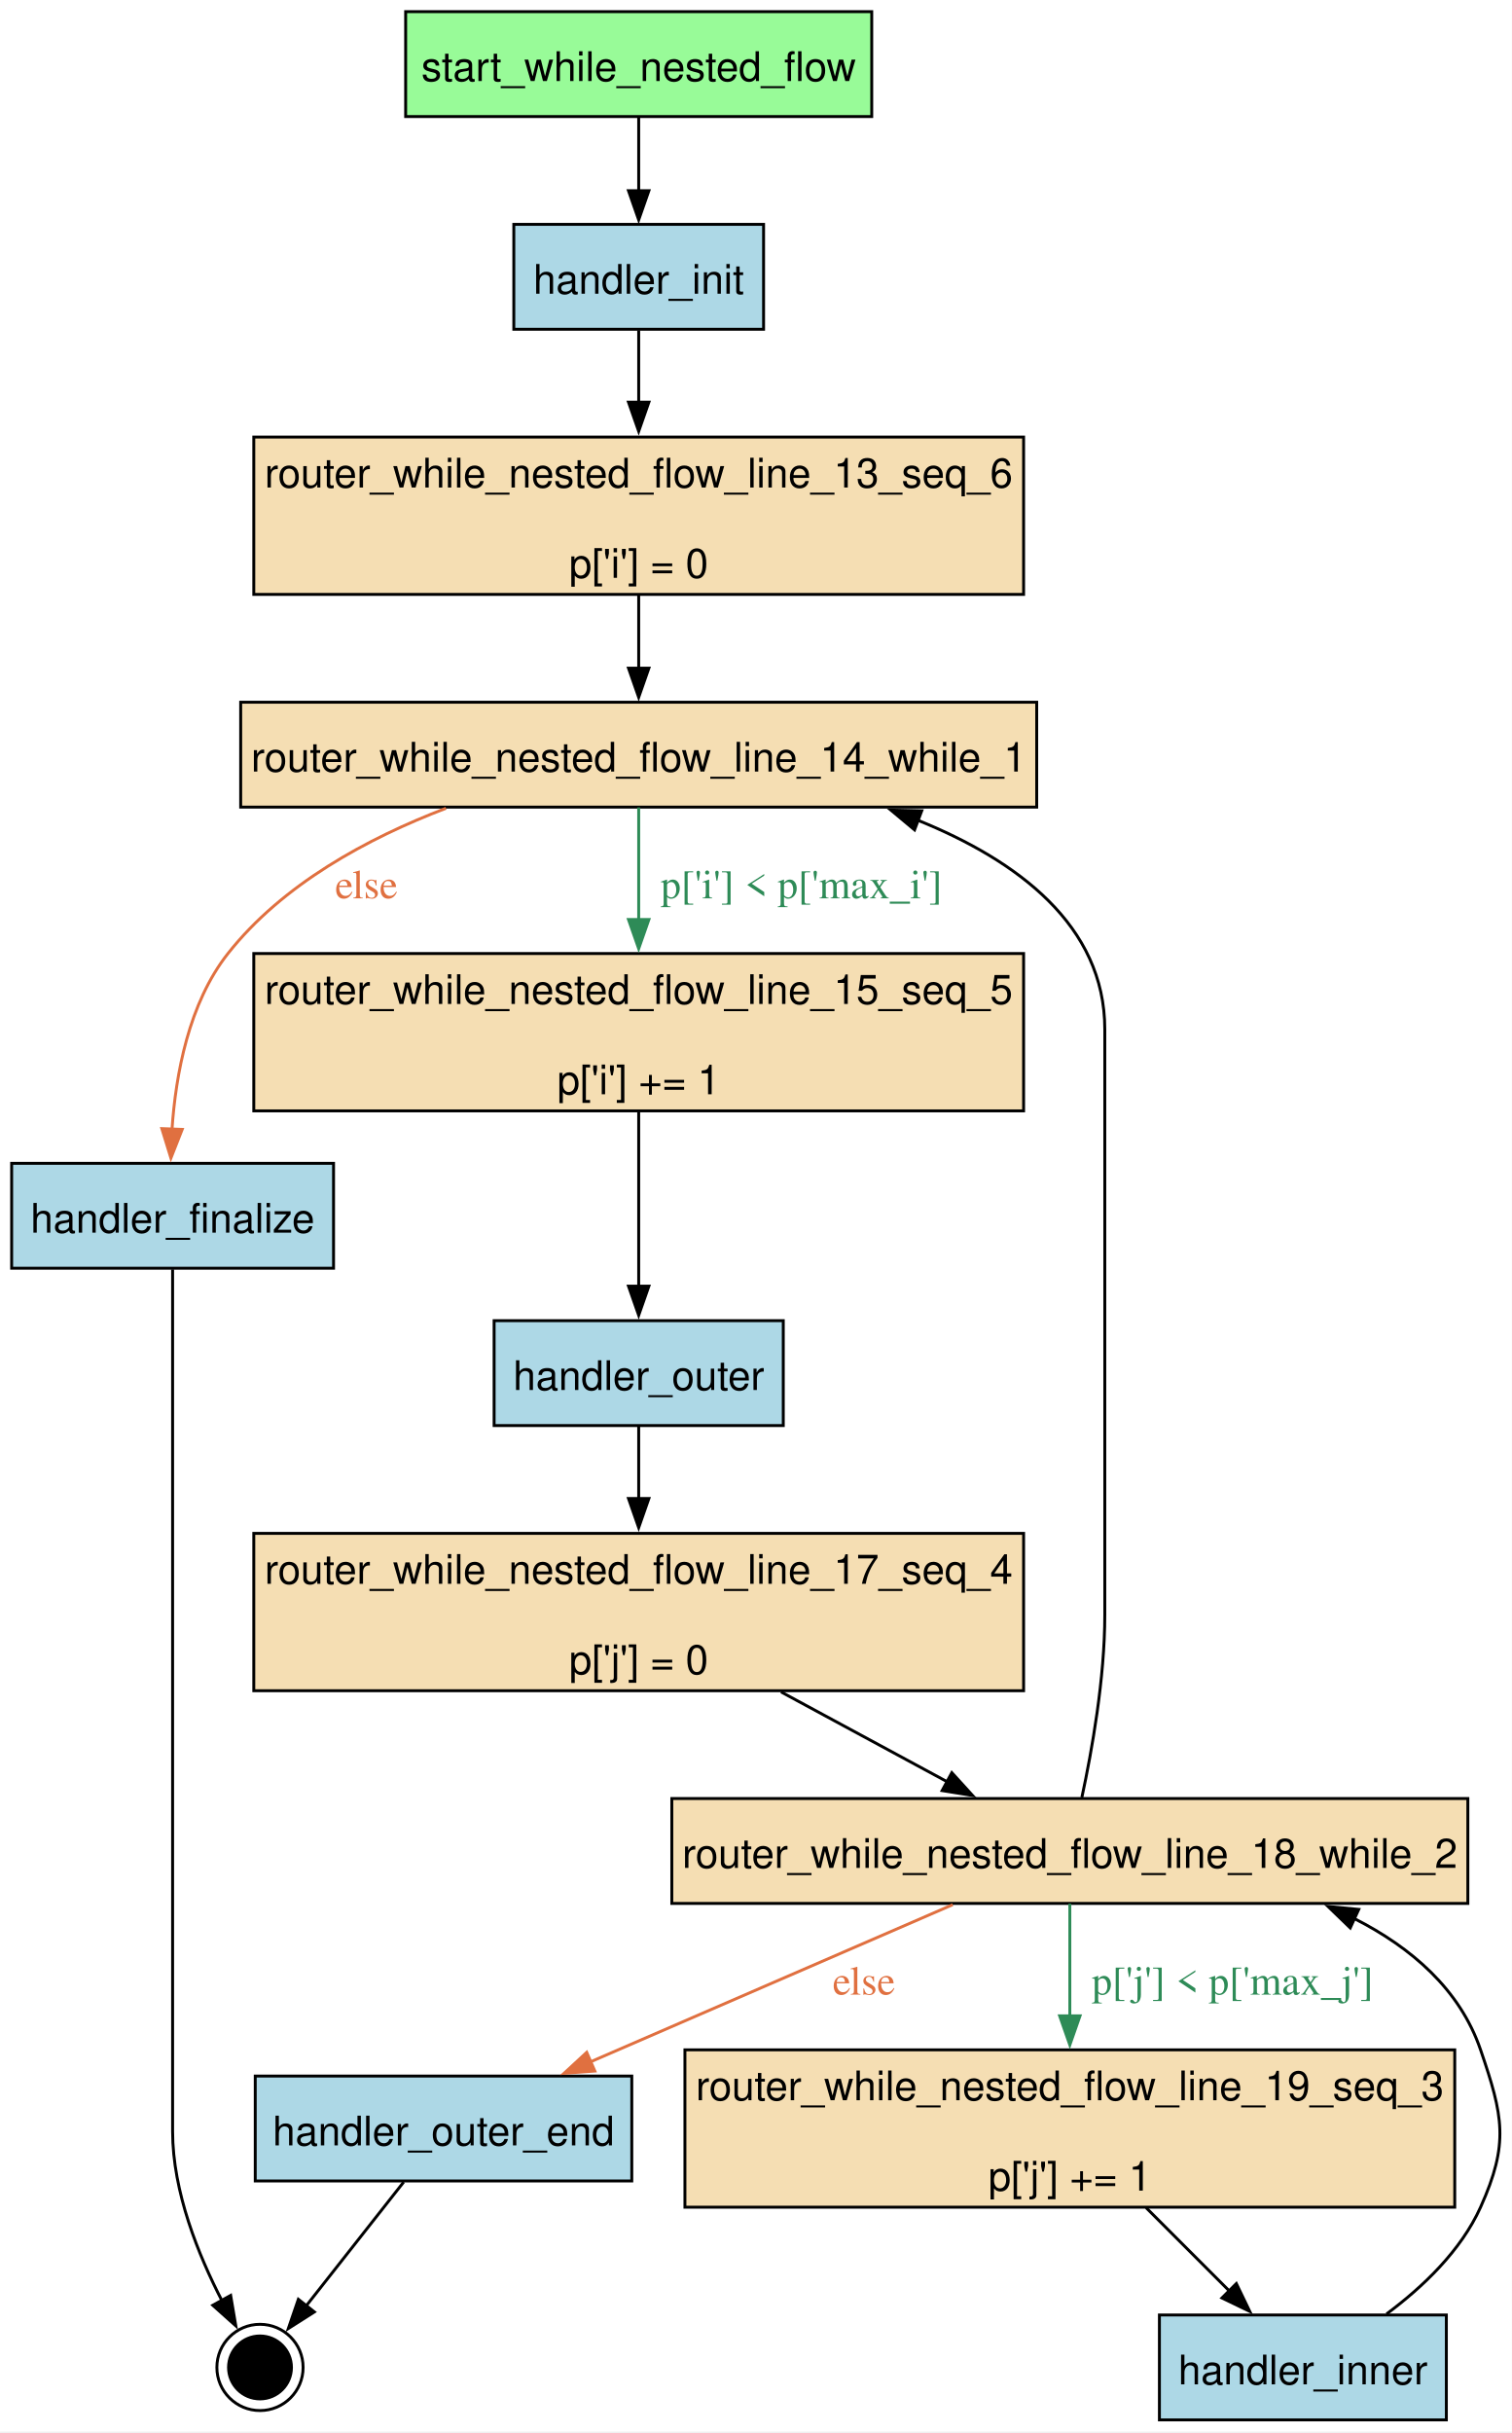
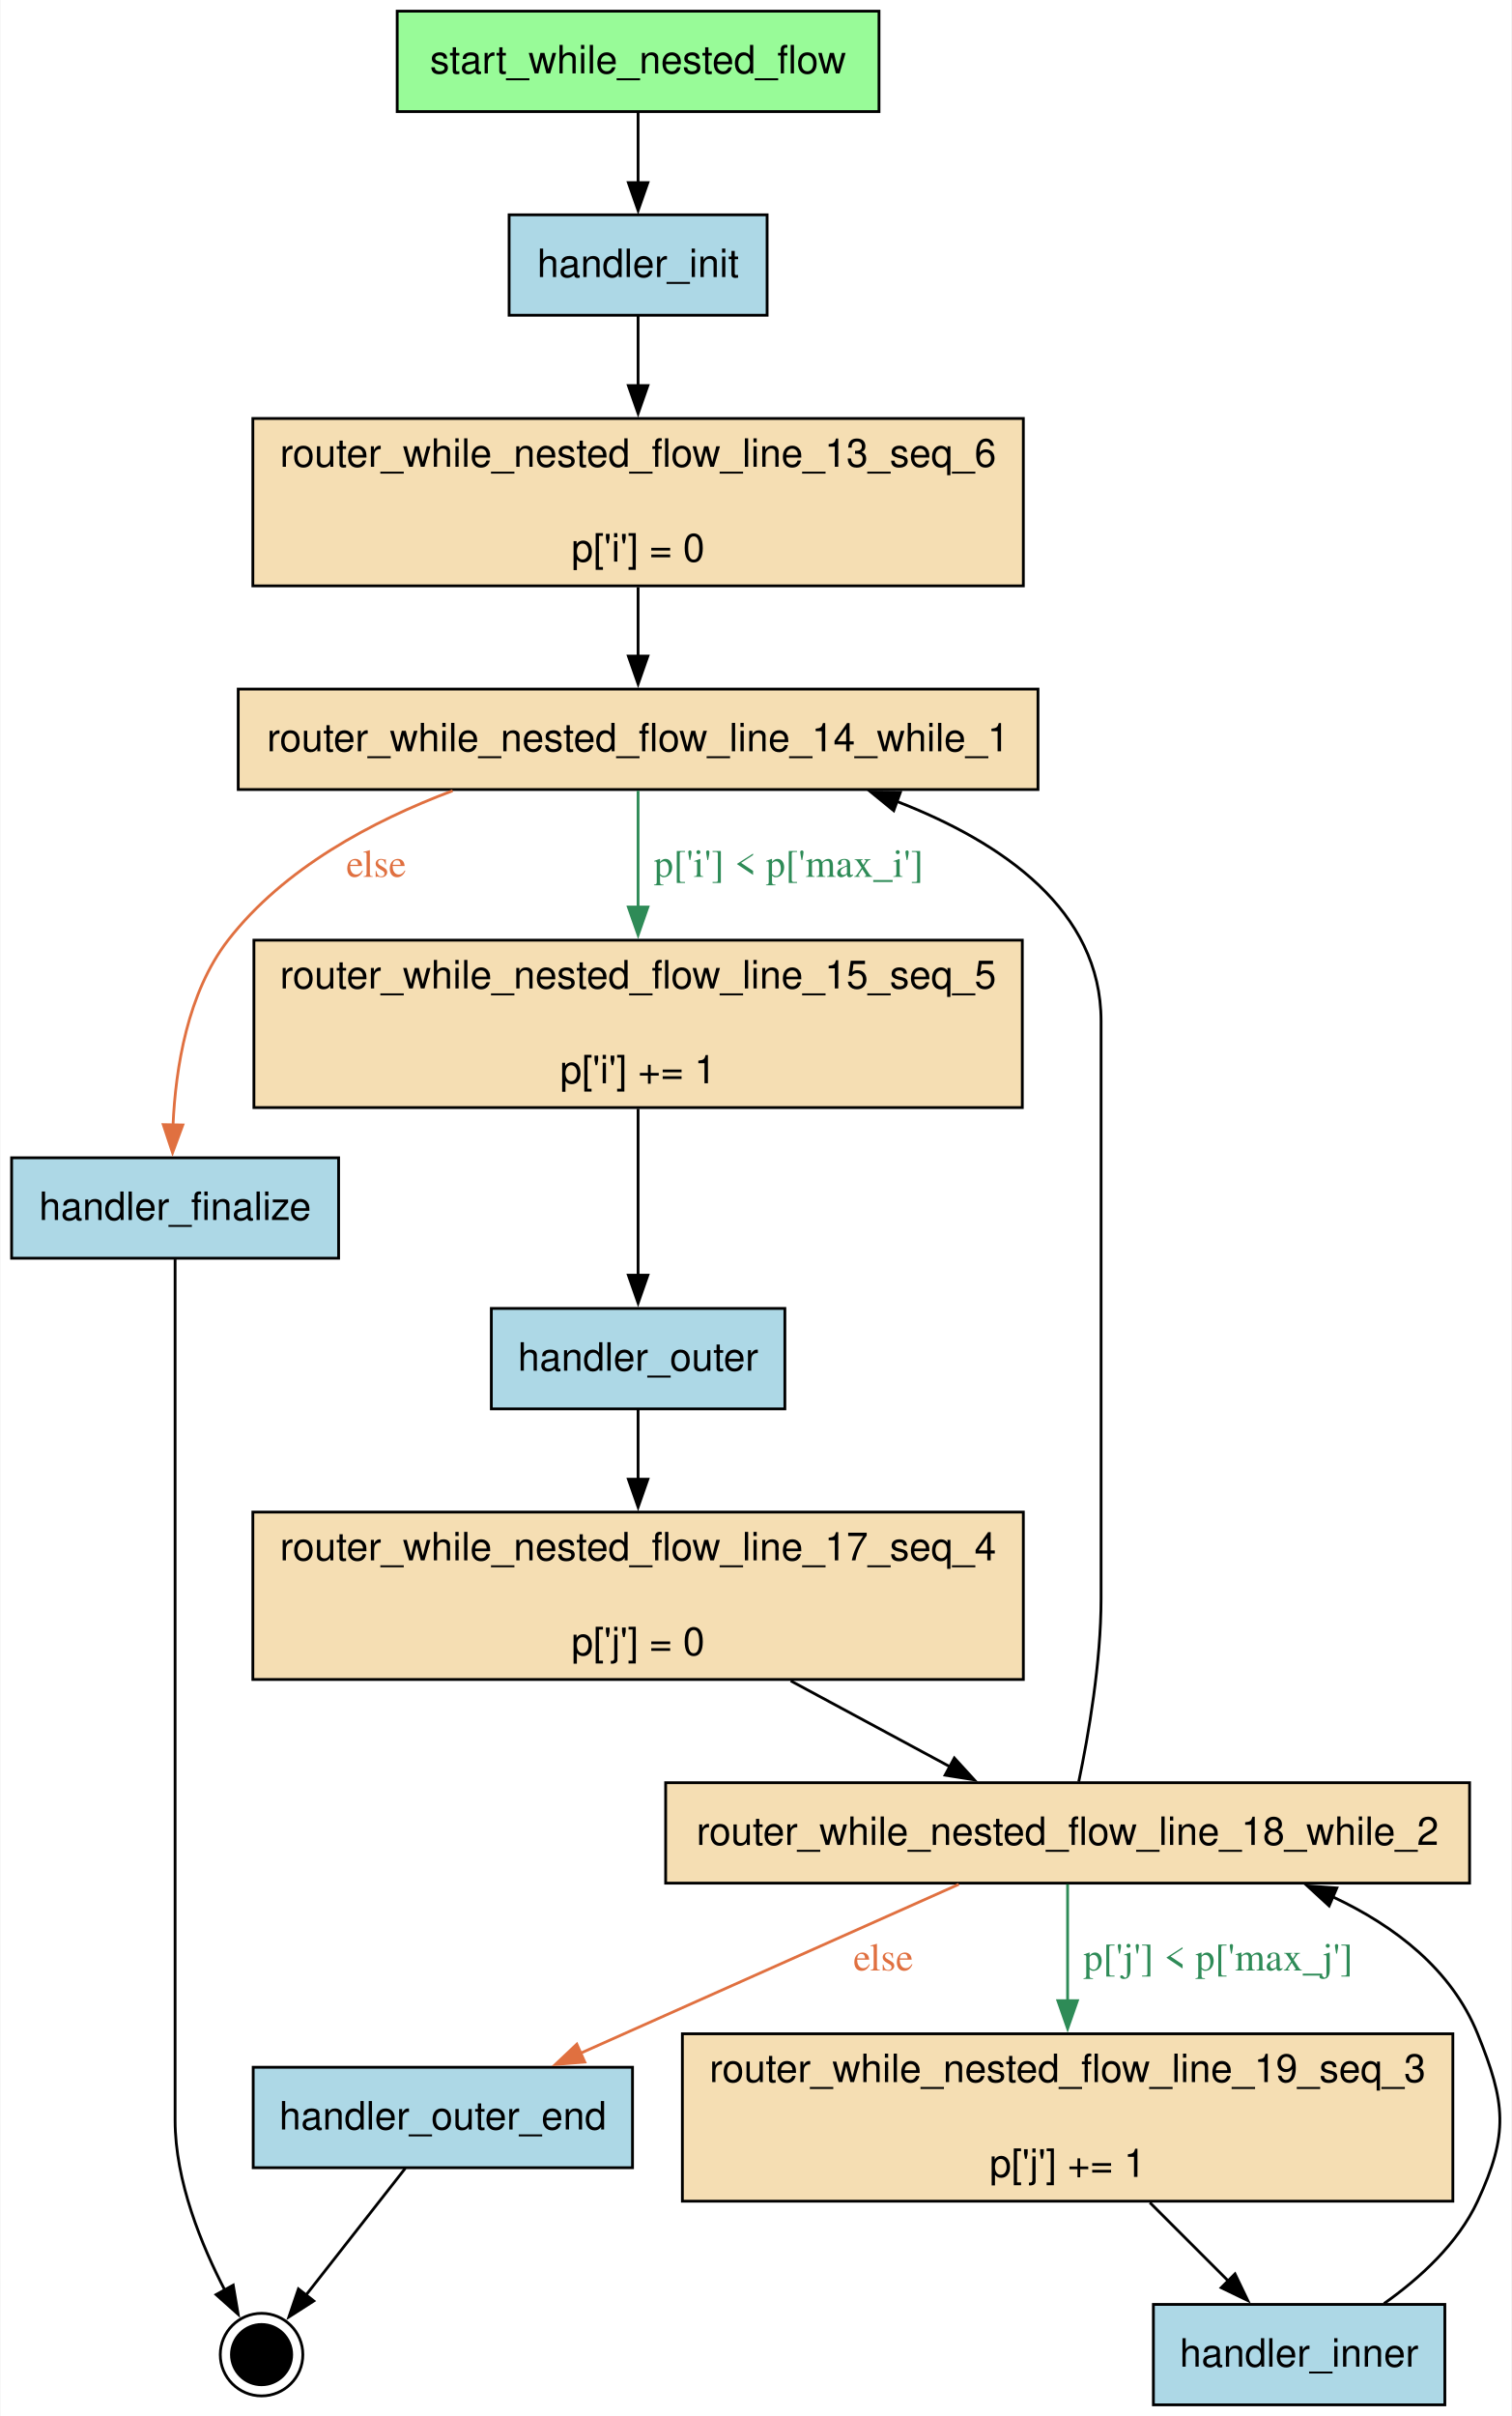
- <svg xmlns="http://www.w3.org/2000/svg" width="519pt" height="835pt" viewBox="0.00 0.00 519.00 835.00">
-   <g id="graph0" class="graph" transform="scale(1 1) rotate(0) translate(4 830.5)">
-     <polygon fill="white" stroke="none" points="-4,4 -4,-830.5 514.99,-830.5 514.99,4 -4,4" />
+ <svg xmlns="http://www.w3.org/2000/svg" width="542pt" height="866pt" viewBox="0.00 0.00 541.68 866.00">
+   <g id="graph0" class="graph" transform="scale(1 1) rotate(0) translate(4 862)">
+     <polygon fill="white" stroke="none" points="-4,4 -4,-862 537.68,-862 537.68,4 -4,4" />
    <g id="node1" class="node">
-       <polygon fill="palegreen" stroke="black" points="295.25,-826.5 135.25,-826.5 135.25,-790.5 295.25,-790.5 295.25,-826.5" />
-       <text xml:space="preserve" text-anchor="middle" x="215.25" y="-802.7" font-family="Helvetica,sans-Serif" font-size="14.00">start_while_nested_flow</text>
+       <polygon fill="palegreen" stroke="black" points="311,-858 138.25,-858 138.25,-822 311,-822 311,-858" />
+       <text text-anchor="middle" x="224.62" y="-835.7" font-family="Helvetica,sans-Serif" font-size="14.00">start_while_nested_flow</text>
    </g>
    <g id="node3" class="node">
-       <polygon fill="lightblue" stroke="black" points="258.12,-753.5 172.38,-753.5 172.38,-717.5 258.12,-717.5 258.12,-753.5" />
-       <text xml:space="preserve" text-anchor="middle" x="215.25" y="-729.7" font-family="Helvetica,sans-Serif" font-size="14.00">handler_init</text>
+       <polygon fill="lightblue" stroke="black" points="270.88,-785 178.38,-785 178.38,-749 270.88,-749 270.88,-785" />
+       <text text-anchor="middle" x="224.62" y="-762.7" font-family="Helvetica,sans-Serif" font-size="14.00">handler_init</text>
    </g>
    <g id="edge1" class="edge">
-       <path fill="none" stroke="black" d="M215.25,-790.31C215.25,-782.73 215.25,-773.6 215.25,-765.04" />
-       <polygon fill="black" stroke="black" points="218.75,-765.04 215.25,-755.04 211.75,-765.04 218.75,-765.04" />
+       <path fill="none" stroke="black" d="M224.62,-821.81C224.62,-814.23 224.62,-805.1 224.62,-796.54" />
+       <polygon fill="black" stroke="black" points="228.13,-796.54 224.63,-786.54 221.13,-796.54 228.13,-796.54" />
    </g>
    <g id="node2" class="node">
-       <polygon fill="lightblue" stroke="black" points="110.5,-431.25 0,-431.25 0,-395.25 110.5,-395.25 110.5,-431.25" />
-       <text xml:space="preserve" text-anchor="middle" x="55.25" y="-407.45" font-family="Helvetica,sans-Serif" font-size="14.00">handler_finalize</text>
+       <polygon fill="lightblue" stroke="black" points="117.25,-447 0,-447 0,-411 117.25,-411 117.25,-447" />
+       <text text-anchor="middle" x="58.62" y="-424.7" font-family="Helvetica,sans-Serif" font-size="14.00">handler_finalize</text>
    </g>
    <g id="node13" class="node">
-       <ellipse fill="black" stroke="black" cx="85.25" cy="-18" rx="10.8" ry="10.8" />
-       <ellipse fill="none" stroke="black" cx="85.25" cy="-18" rx="14.8" ry="14.8" />
+       <ellipse fill="black" stroke="black" cx="89.62" cy="-18" rx="10.8" ry="10.8" />
+       <ellipse fill="none" stroke="black" cx="89.62" cy="-18" rx="14.8" ry="14.8" />
    </g>
    <g id="edge14" class="edge">
-       <path fill="none" stroke="black" d="M55.25,-394.86C55.25,-376.91 55.25,-348.13 55.25,-323.25 55.25,-323.25 55.25,-323.25 55.25,-99 55.25,-78.27 64.19,-56.33 72.31,-40.68" />
-       <polygon fill="black" stroke="black" points="75.18,-42.72 76.95,-32.27 69.05,-39.34 75.18,-42.72" />
+       <path fill="none" stroke="black" d="M58.62,-410.61C58.62,-392.66 58.62,-363.88 58.62,-339 58.62,-339 58.62,-339 58.62,-102 58.62,-80.17 68.15,-57.04 76.64,-40.75" />
+       <polygon fill="black" stroke="black" points="79.46,-42.9 81.23,-32.45 73.33,-39.51 79.46,-42.9" />
    </g>
    <g id="node7" class="node">
-       <polygon fill="wheat" stroke="black" points="347.38,-680.5 83.12,-680.5 83.12,-626.5 347.38,-626.5 347.38,-680.5" />
-       <text xml:space="preserve" text-anchor="middle" x="215.25" y="-663.2" font-family="Helvetica,sans-Serif" font-size="14.00">router_while_nested_flow_line_13_seq_6</text>
-       <text xml:space="preserve" text-anchor="middle" x="215.25" y="-632.2" font-family="Helvetica,sans-Serif" font-size="14.00">p['i'] = 0</text>
+       <polygon fill="wheat" stroke="black" points="362.75,-712 86.5,-712 86.5,-652 362.75,-652 362.75,-712" />
+       <text text-anchor="middle" x="224.62" y="-694.7" font-family="Helvetica,sans-Serif" font-size="14.00">router_while_nested_flow_line_13_seq_6</text>
+       <text text-anchor="middle" x="224.62" y="-660.7" font-family="Helvetica,sans-Serif" font-size="14.00">p['i'] = 0</text>
    </g>
    <g id="edge2" class="edge">
-       <path fill="none" stroke="black" d="M215.25,-717.14C215.25,-709.79 215.25,-700.92 215.25,-692.2" />
-       <polygon fill="black" stroke="black" points="218.75,-692.47 215.25,-682.47 211.75,-692.47 218.75,-692.47" />
+       <path fill="none" stroke="black" d="M224.62,-748.8C224.62,-741.47 224.62,-732.58 224.62,-723.74" />
+       <polygon fill="black" stroke="black" points="228.13,-723.79 224.63,-713.79 221.13,-723.79 228.13,-723.79" />
    </g>
    <g id="node4" class="node">
-       <polygon fill="lightblue" stroke="black" points="492.5,-36 394,-36 394,0 492.5,0 492.5,-36" />
-       <text xml:space="preserve" text-anchor="middle" x="443.25" y="-12.2" font-family="Helvetica,sans-Serif" font-size="14.00">handler_inner</text>
+       <polygon fill="lightblue" stroke="black" points="513.88,-36 409.38,-36 409.38,0 513.88,0 513.88,-36" />
+       <text text-anchor="middle" x="461.62" y="-13.7" font-family="Helvetica,sans-Serif" font-size="14.00">handler_inner</text>
    </g>
    <g id="node11" class="node">
-       <polygon fill="wheat" stroke="black" points="499.88,-213.25 226.62,-213.25 226.62,-177.25 499.88,-177.25 499.88,-213.25" />
-       <text xml:space="preserve" text-anchor="middle" x="363.25" y="-189.45" font-family="Helvetica,sans-Serif" font-size="14.00">router_while_nested_flow_line_18_while_2</text>
+       <polygon fill="wheat" stroke="black" points="522.75,-223 234.5,-223 234.5,-187 522.75,-187 522.75,-223" />
+       <text text-anchor="middle" x="378.62" y="-200.7" font-family="Helvetica,sans-Serif" font-size="14.00">router_while_nested_flow_line_18_while_2</text>
    </g>
    <g id="edge12" class="edge">
-       <path fill="none" stroke="black" d="M471.98,-36.36C484.36,-45.55 497.51,-58.04 504.25,-73 514.1,-94.88 512.02,-104.29 504.25,-127 497.15,-147.76 480.45,-162.11 460.94,-172.04" />
-       <polygon fill="black" stroke="black" points="459.51,-168.84 451.89,-176.2 462.43,-175.2 459.51,-168.84" />
+       <path fill="none" stroke="black" d="M492.07,-36.3C504.95,-45.4 518.58,-57.84 525.62,-73 536.86,-97.18 535.66,-108.29 525.62,-133 516.29,-156 496.13,-171.57 473.65,-182.11" />
+       <polygon fill="black" stroke="black" points="472.39,-178.84 464.58,-186.01 475.15,-185.27 472.39,-178.84" />
    </g>
    <g id="node5" class="node">
-       <polygon fill="lightblue" stroke="black" points="264.88,-377.25 165.62,-377.25 165.62,-341.25 264.88,-341.25 264.88,-377.25" />
-       <text xml:space="preserve" text-anchor="middle" x="215.25" y="-353.45" font-family="Helvetica,sans-Serif" font-size="14.00">handler_outer</text>
+       <polygon fill="lightblue" stroke="black" points="277.25,-393 172,-393 172,-357 277.25,-357 277.25,-393" />
+       <text text-anchor="middle" x="224.62" y="-370.7" font-family="Helvetica,sans-Serif" font-size="14.00">handler_outer</text>
    </g>
    <g id="node10" class="node">
-       <polygon fill="wheat" stroke="black" points="347.38,-304.25 83.12,-304.25 83.12,-250.25 347.38,-250.25 347.38,-304.25" />
-       <text xml:space="preserve" text-anchor="middle" x="215.25" y="-286.95" font-family="Helvetica,sans-Serif" font-size="14.00">router_while_nested_flow_line_17_seq_4</text>
-       <text xml:space="preserve" text-anchor="middle" x="215.25" y="-255.95" font-family="Helvetica,sans-Serif" font-size="14.00">p['j'] = 0</text>
+       <polygon fill="wheat" stroke="black" points="362.75,-320 86.5,-320 86.5,-260 362.75,-260 362.75,-320" />
+       <text text-anchor="middle" x="224.62" y="-302.7" font-family="Helvetica,sans-Serif" font-size="14.00">router_while_nested_flow_line_17_seq_4</text>
+       <text text-anchor="middle" x="224.62" y="-268.7" font-family="Helvetica,sans-Serif" font-size="14.00">p['j'] = 0</text>
    </g>
    <g id="edge8" class="edge">
-       <path fill="none" stroke="black" d="M215.25,-340.89C215.25,-333.54 215.25,-324.67 215.25,-315.95" />
-       <polygon fill="black" stroke="black" points="218.75,-316.22 215.25,-306.22 211.75,-316.22 218.75,-316.22" />
+       <path fill="none" stroke="black" d="M224.62,-356.8C224.62,-349.47 224.62,-340.58 224.62,-331.74" />
+       <polygon fill="black" stroke="black" points="228.13,-331.79 224.63,-321.79 221.13,-331.79 228.13,-331.79" />
    </g>
    <g id="node6" class="node">
-       <polygon fill="lightblue" stroke="black" points="212.88,-118 83.62,-118 83.62,-82 212.88,-82 212.88,-118" />
-       <text xml:space="preserve" text-anchor="middle" x="148.25" y="-94.2" font-family="Helvetica,sans-Serif" font-size="14.00">handler_outer_end</text>
+       <polygon fill="lightblue" stroke="black" points="222.62,-121 86.62,-121 86.62,-85 222.62,-85 222.62,-121" />
+       <text text-anchor="middle" x="154.62" y="-98.7" font-family="Helvetica,sans-Serif" font-size="14.00">handler_outer_end</text>
    </g>
    <g id="edge15" class="edge">
-       <path fill="none" stroke="black" d="M134.58,-81.64C124.68,-69.07 111.27,-52.05 100.94,-38.92" />
-       <polygon fill="black" stroke="black" points="103.92,-37.05 94.98,-31.36 98.42,-41.38 103.92,-37.05" />
+       <path fill="none" stroke="black" d="M141.16,-84.8C130.76,-71.53 116.36,-53.14 105.42,-39.17" />
+       <polygon fill="black" stroke="black" points="108.35,-37.24 99.43,-31.52 102.84,-41.55 108.35,-37.24" />
    </g>
    <g id="node8" class="node">
-       <polygon fill="wheat" stroke="black" points="351.88,-589.5 78.62,-589.5 78.62,-553.5 351.88,-553.5 351.88,-589.5" />
-       <text xml:space="preserve" text-anchor="middle" x="215.25" y="-565.7" font-family="Helvetica,sans-Serif" font-size="14.00">router_while_nested_flow_line_14_while_1</text>
+       <polygon fill="wheat" stroke="black" points="368,-615 81.25,-615 81.25,-579 368,-579 368,-615" />
+       <text text-anchor="middle" x="224.62" y="-592.7" font-family="Helvetica,sans-Serif" font-size="14.00">router_while_nested_flow_line_14_while_1</text>
    </g>
    <g id="edge11" class="edge">
-       <path fill="none" stroke="black" d="M215.25,-626.31C215.25,-618.22 215.25,-609.28 215.25,-601.05" />
-       <polygon fill="black" stroke="black" points="218.75,-601.19 215.25,-591.19 211.75,-601.19 218.75,-601.19" />
+       <path fill="none" stroke="black" d="M224.62,-651.5C224.62,-643.46 224.62,-634.76 224.62,-626.75" />
+       <polygon fill="black" stroke="black" points="228.13,-626.83 224.63,-616.83 221.13,-626.83 228.13,-626.83" />
    </g>
    <g id="edge10" class="edge">
-       <path fill="none" stroke="#e07040" d="M149.1,-553.1C122.14,-542.81 92.98,-526.99 74.25,-503.25 60.78,-486.18 56.3,-461.73 55.04,-442.78" />
-       <polygon fill="#e07040" stroke="#e07040" points="58.55,-442.9 54.67,-433.04 51.55,-443.17 58.55,-442.9" />
-       <text xml:space="preserve" text-anchor="middle" x="121.78" y="-522.2" font-family="Times,serif" font-size="14.00" fill="#e07040">else</text>
+       <path fill="none" stroke="#e07040" d="M158.13,-578.56C129.28,-567.71 97.59,-550.77 77.62,-525 63.06,-506.19 58.79,-479.17 57.88,-458.75" />
+       <polygon fill="#e07040" stroke="#e07040" points="61.38,-458.76 57.71,-448.82 54.38,-458.88 61.38,-458.76" />
+       <text text-anchor="middle" x="130.73" y="-547.7" font-family="Times,serif" font-size="14.00" fill="#e07040">else</text>
    </g>
    <g id="node9" class="node">
-       <polygon fill="wheat" stroke="black" points="347.38,-503.25 83.12,-503.25 83.12,-449.25 347.38,-449.25 347.38,-503.25" />
-       <text xml:space="preserve" text-anchor="middle" x="215.25" y="-485.95" font-family="Helvetica,sans-Serif" font-size="14.00">router_while_nested_flow_line_15_seq_5</text>
-       <text xml:space="preserve" text-anchor="middle" x="215.25" y="-454.95" font-family="Helvetica,sans-Serif" font-size="14.00">p['i'] += 1</text>
+       <polygon fill="wheat" stroke="black" points="362.38,-525 86.88,-525 86.88,-465 362.38,-465 362.38,-525" />
+       <text text-anchor="middle" x="224.62" y="-507.7" font-family="Helvetica,sans-Serif" font-size="14.00">router_while_nested_flow_line_15_seq_5</text>
+       <text text-anchor="middle" x="224.62" y="-473.7" font-family="Helvetica,sans-Serif" font-size="14.00">p['i'] += 1</text>
    </g>
    <g id="edge9" class="edge">
-       <path fill="none" stroke="#2e8b57" d="M215.25,-553.4C215.25,-542.58 215.25,-528.16 215.25,-514.78" />
-       <polygon fill="#2e8b57" stroke="#2e8b57" points="218.75,-514.92 215.25,-504.92 211.75,-514.92 218.75,-514.92" />
-       <text xml:space="preserve" text-anchor="middle" x="271.12" y="-522.2" font-family="Times,serif" font-size="14.00" fill="#2e8b57">p['i'] &lt; p['max_i']</text>
+       <path fill="none" stroke="#2e8b57" d="M224.62,-578.58C224.62,-567.01 224.62,-551.32 224.62,-536.73" />
+       <polygon fill="#2e8b57" stroke="#2e8b57" points="228.13,-536.87 224.63,-526.87 221.13,-536.87 228.13,-536.87" />
+       <text text-anchor="middle" x="278.62" y="-547.7" font-family="Times,serif" font-size="14.00" fill="#2e8b57">p['i'] &lt; p['max_i']</text>
    </g>
    <g id="edge7" class="edge">
-       <path fill="none" stroke="black" d="M215.25,-448.87C215.25,-431 215.25,-407.4 215.25,-389.05" />
-       <polygon fill="black" stroke="black" points="218.75,-389.1 215.25,-379.1 211.75,-389.1 218.75,-389.1" />
+       <path fill="none" stroke="black" d="M224.62,-464.53C224.62,-446.25 224.62,-422.87 224.62,-404.73" />
+       <polygon fill="black" stroke="black" points="228.13,-404.92 224.63,-394.92 221.13,-404.92 228.13,-404.92" />
    </g>
    <g id="edge6" class="edge">
-       <path fill="none" stroke="black" d="M264.12,-249.83C282.56,-239.87 303.36,-228.62 321.13,-219.02" />
-       <polygon fill="black" stroke="black" points="322.74,-222.12 329.87,-214.29 319.41,-215.97 322.74,-222.12" />
+       <path fill="none" stroke="black" d="M279.35,-259.5C298.14,-249.38 318.87,-238.21 336.5,-228.7" />
+       <polygon fill="black" stroke="black" points="338.01,-231.86 345.16,-224.04 334.69,-225.7 338.01,-231.86" />
    </g>
    <g id="edge5" class="edge">
-       <path fill="none" stroke="#e07040" d="M323.06,-176.82C287.85,-161.55 236.5,-139.28 198.56,-122.82" />
-       <polygon fill="#e07040" stroke="#e07040" points="200.2,-119.72 189.63,-118.95 197.41,-126.14 200.2,-119.72" />
-       <text xml:space="preserve" text-anchor="middle" x="292.58" y="-145.95" font-family="Times,serif" font-size="14.00" fill="#e07040">else</text>
+       <path fill="none" stroke="#e07040" d="M339.61,-186.58C301.9,-169.75 244.65,-144.19 203.83,-125.97" />
+       <polygon fill="#e07040" stroke="#e07040" points="205.51,-122.88 194.95,-122 202.66,-129.28 205.51,-122.88" />
+       <text text-anchor="middle" x="312.53" y="-155.7" font-family="Times,serif" font-size="14.00" fill="#e07040">else</text>
    </g>
    <g id="edge13" class="edge">
-       <path fill="none" stroke="black" d="M367.38,-213.62C370.85,-229.75 375.25,-254.48 375.25,-276.25 375.25,-477.25 375.25,-477.25 375.25,-477.25 375.25,-512.94 345.16,-535.22 311.08,-548.99" />
-       <polygon fill="black" stroke="black" points="309.95,-545.68 301.82,-552.47 312.41,-552.23 309.95,-545.68" />
+       <path fill="none" stroke="black" d="M382.62,-223.38C386.11,-240.1 390.62,-266.14 390.62,-289 390.62,-496 390.62,-496 390.62,-496 390.62,-535.67 355.41,-560.01 317.41,-574.73" />
+       <polygon fill="black" stroke="black" points="316.28,-571.42 308.08,-578.11 318.67,-578 316.28,-571.42" />
    </g>
    <g id="node12" class="node">
-       <polygon fill="wheat" stroke="black" points="495.38,-127 231.12,-127 231.12,-73 495.38,-73 495.38,-127" />
-       <text xml:space="preserve" text-anchor="middle" x="363.25" y="-109.7" font-family="Helvetica,sans-Serif" font-size="14.00">router_while_nested_flow_line_19_seq_3</text>
-       <text xml:space="preserve" text-anchor="middle" x="363.25" y="-78.7" font-family="Helvetica,sans-Serif" font-size="14.00">p['j'] += 1</text>
+       <polygon fill="wheat" stroke="black" points="516.75,-133 240.5,-133 240.5,-73 516.75,-73 516.75,-133" />
+       <text text-anchor="middle" x="378.62" y="-115.7" font-family="Helvetica,sans-Serif" font-size="14.00">router_while_nested_flow_line_19_seq_3</text>
+       <text text-anchor="middle" x="378.62" y="-81.7" font-family="Helvetica,sans-Serif" font-size="14.00">p['j'] += 1</text>
    </g>
    <g id="edge4" class="edge">
-       <path fill="none" stroke="#2e8b57" d="M363.25,-177.15C363.25,-166.33 363.25,-151.91 363.25,-138.53" />
-       <polygon fill="#2e8b57" stroke="#2e8b57" points="366.75,-138.67 363.25,-128.67 359.75,-138.67 366.75,-138.67" />
-       <text xml:space="preserve" text-anchor="middle" x="419.12" y="-145.95" font-family="Times,serif" font-size="14.00" fill="#2e8b57">p['j'] &lt; p['max_j']</text>
+       <path fill="none" stroke="#2e8b57" d="M378.62,-186.58C378.62,-175.01 378.62,-159.32 378.62,-144.73" />
+       <polygon fill="#2e8b57" stroke="#2e8b57" points="382.13,-144.87 378.63,-134.87 375.13,-144.87 382.13,-144.87" />
+       <text text-anchor="middle" x="432.62" y="-155.7" font-family="Times,serif" font-size="14.00" fill="#2e8b57">p['j'] &lt; p['max_j']</text>
    </g>
    <g id="edge3" class="edge">
-       <path fill="none" stroke="black" d="M389.44,-72.81C398.66,-63.59 408.98,-53.27 418.1,-44.15" />
-       <polygon fill="black" stroke="black" points="420.41,-46.79 425.01,-37.24 415.46,-41.84 420.41,-46.79" />
+       <path fill="none" stroke="black" d="M408.12,-72.5C417.3,-63.32 427.34,-53.28 436.22,-44.41" />
+       <polygon fill="black" stroke="black" points="438.64,-46.94 443.23,-37.39 433.69,-41.99 438.64,-46.94" />
    </g>
  </g>
</svg>
